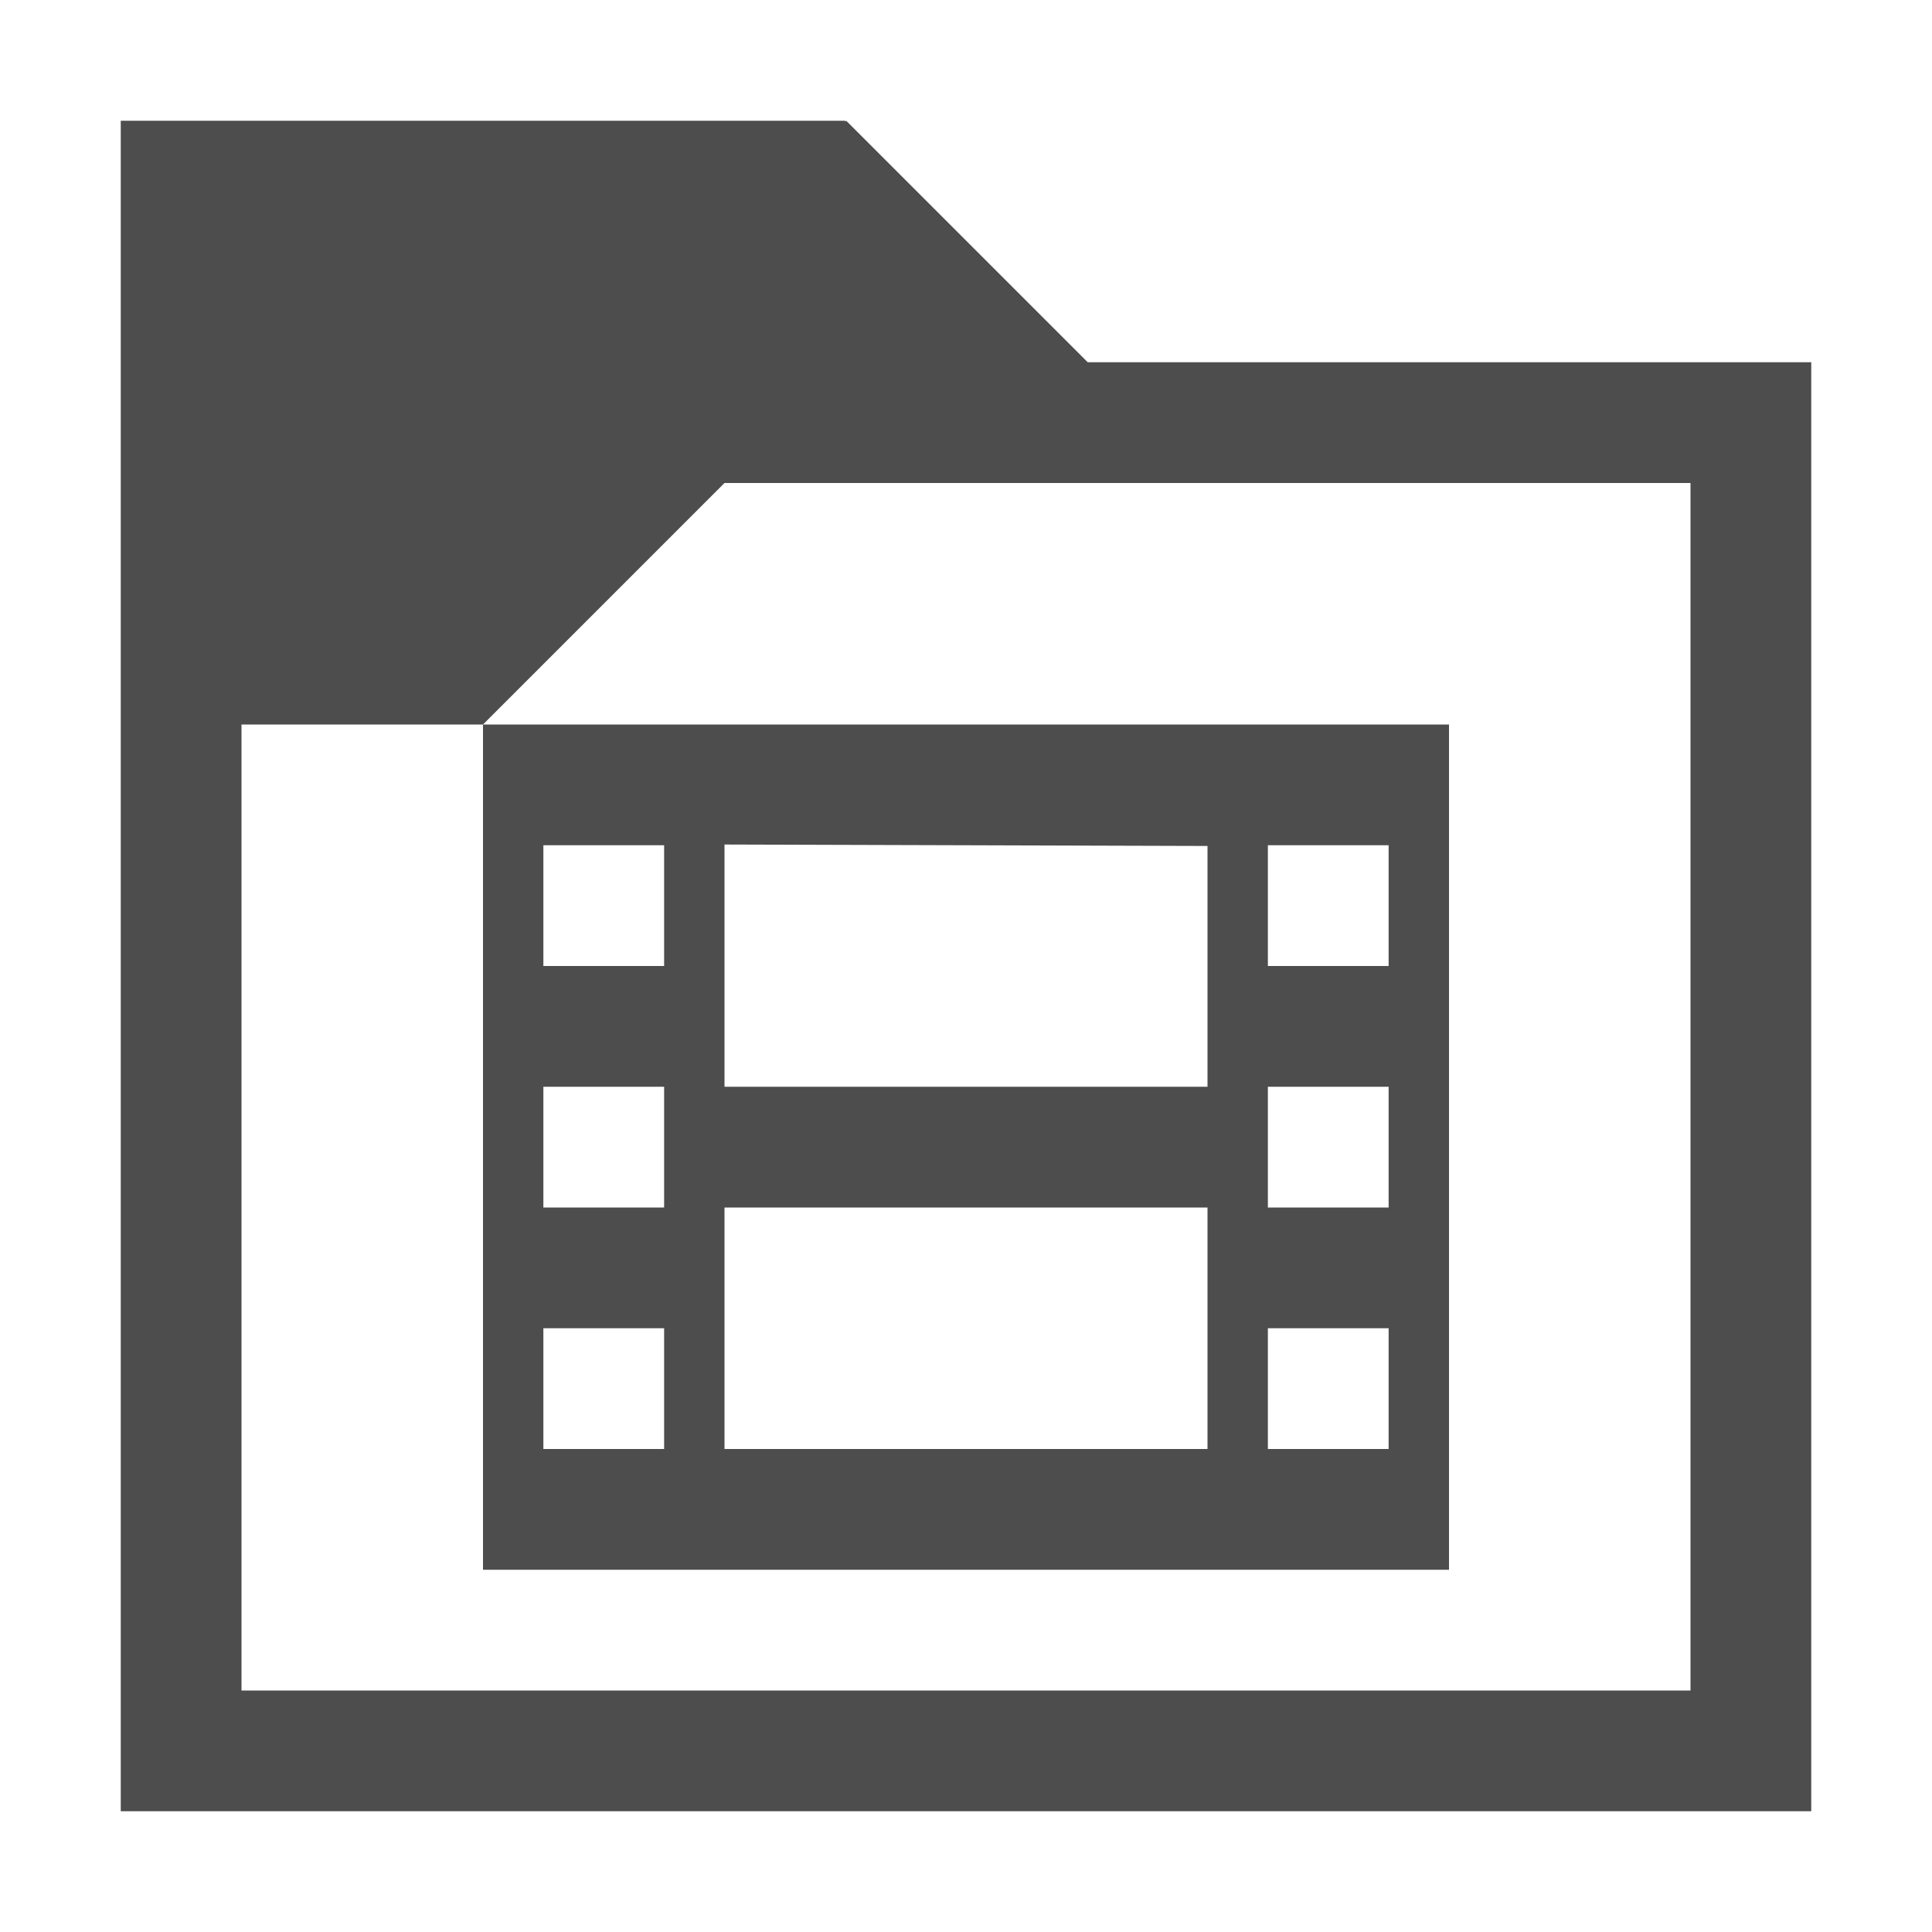
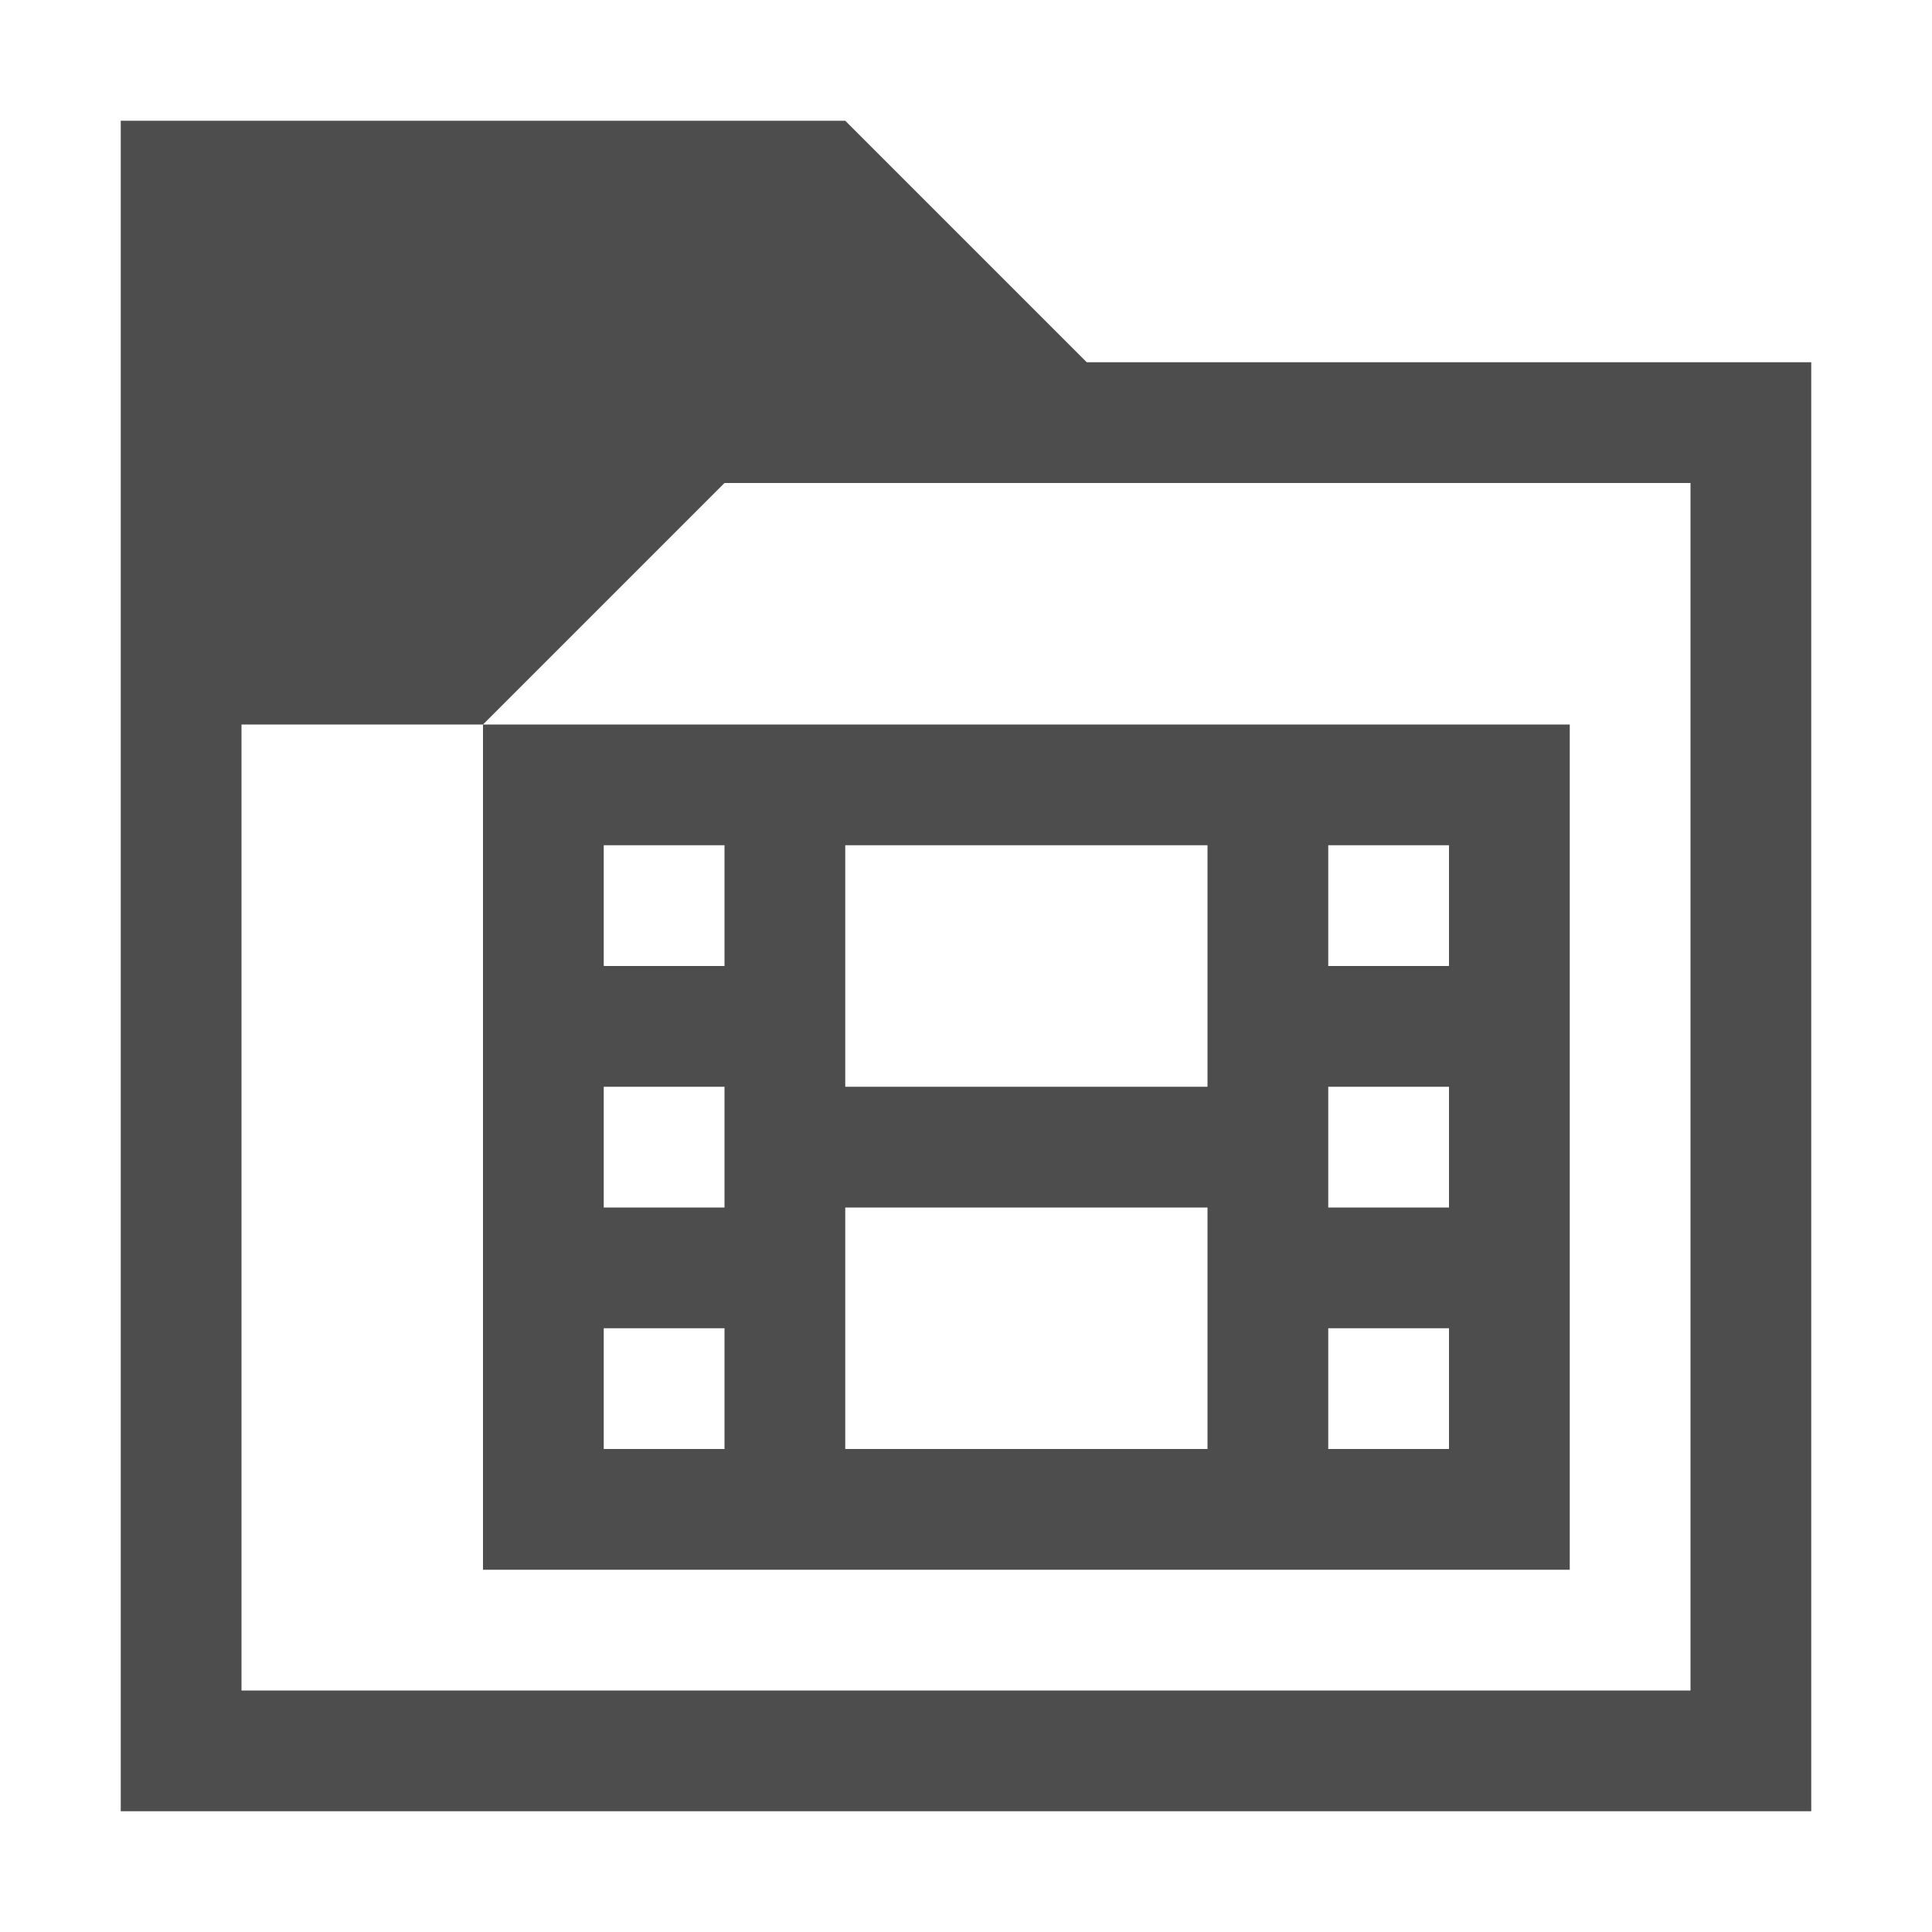
<svg xmlns="http://www.w3.org/2000/svg" version="1.1" viewBox="0 0 16 16">
  <defs id="defs3051">
    <style type="text/css" id="current-color-scheme">
.ColorScheme-Text {
color:#4d4d4d;
}
</style>
  </defs>
-   <path style="fill:currentColor" d="m 1,1 v 14 h 14 v -12 h -5.992 l -2,-2 -.008,.008 v -0.008 h -6 z  m 5,3 h 8 v 10 h -12 v -8 h 2 l 2,-2 z  m -2,2 v 7 h 8 v -7 h -8 z  m 2,.994 l 4,.012 v 1.994 h -4 v -2.006 z  m -1.5,.006 h 1 v 1 h -1 v -1 z  m 6,0 h 1 v 1 h -1 v -1 z  m -6,2 h 1 v 1 h -1 v -1 z  m 6,0 h 1 v 1 h -1 v -1 z  m -4.5,1 h 4 v 2 h -4 v -2 z  m -1.5,1 h 1 v 1 h -1 v -1 z  m 6,0 h 1 v 1 h -1 v -1 z " class="ColorScheme-Text" />
+   <path style="fill:currentColor" d="M 1,1 V 15 H 15 V 3 H 9 L 7,1 v 0 0 z m 5,3 h 8 V 14 H 2 V 6 H 4 Z M 4,6 v 7 h 9 V 6 Z m 3,1 3,0 V 9 H 7 Z M 5,7 H 6 V 8 H 5 Z m 6,0 h 1 V 8 H 11 Z M 5,9 h 1 v 1 H 5 Z m 6,0 h 1 v 1 h -1 z m -4,1 h 3 v 2 H 7 Z m -2,1 h 1 v 1 H 5 Z m 6,0 h 1 v 1 h -1 z" class="ColorScheme-Text" />
</svg>
